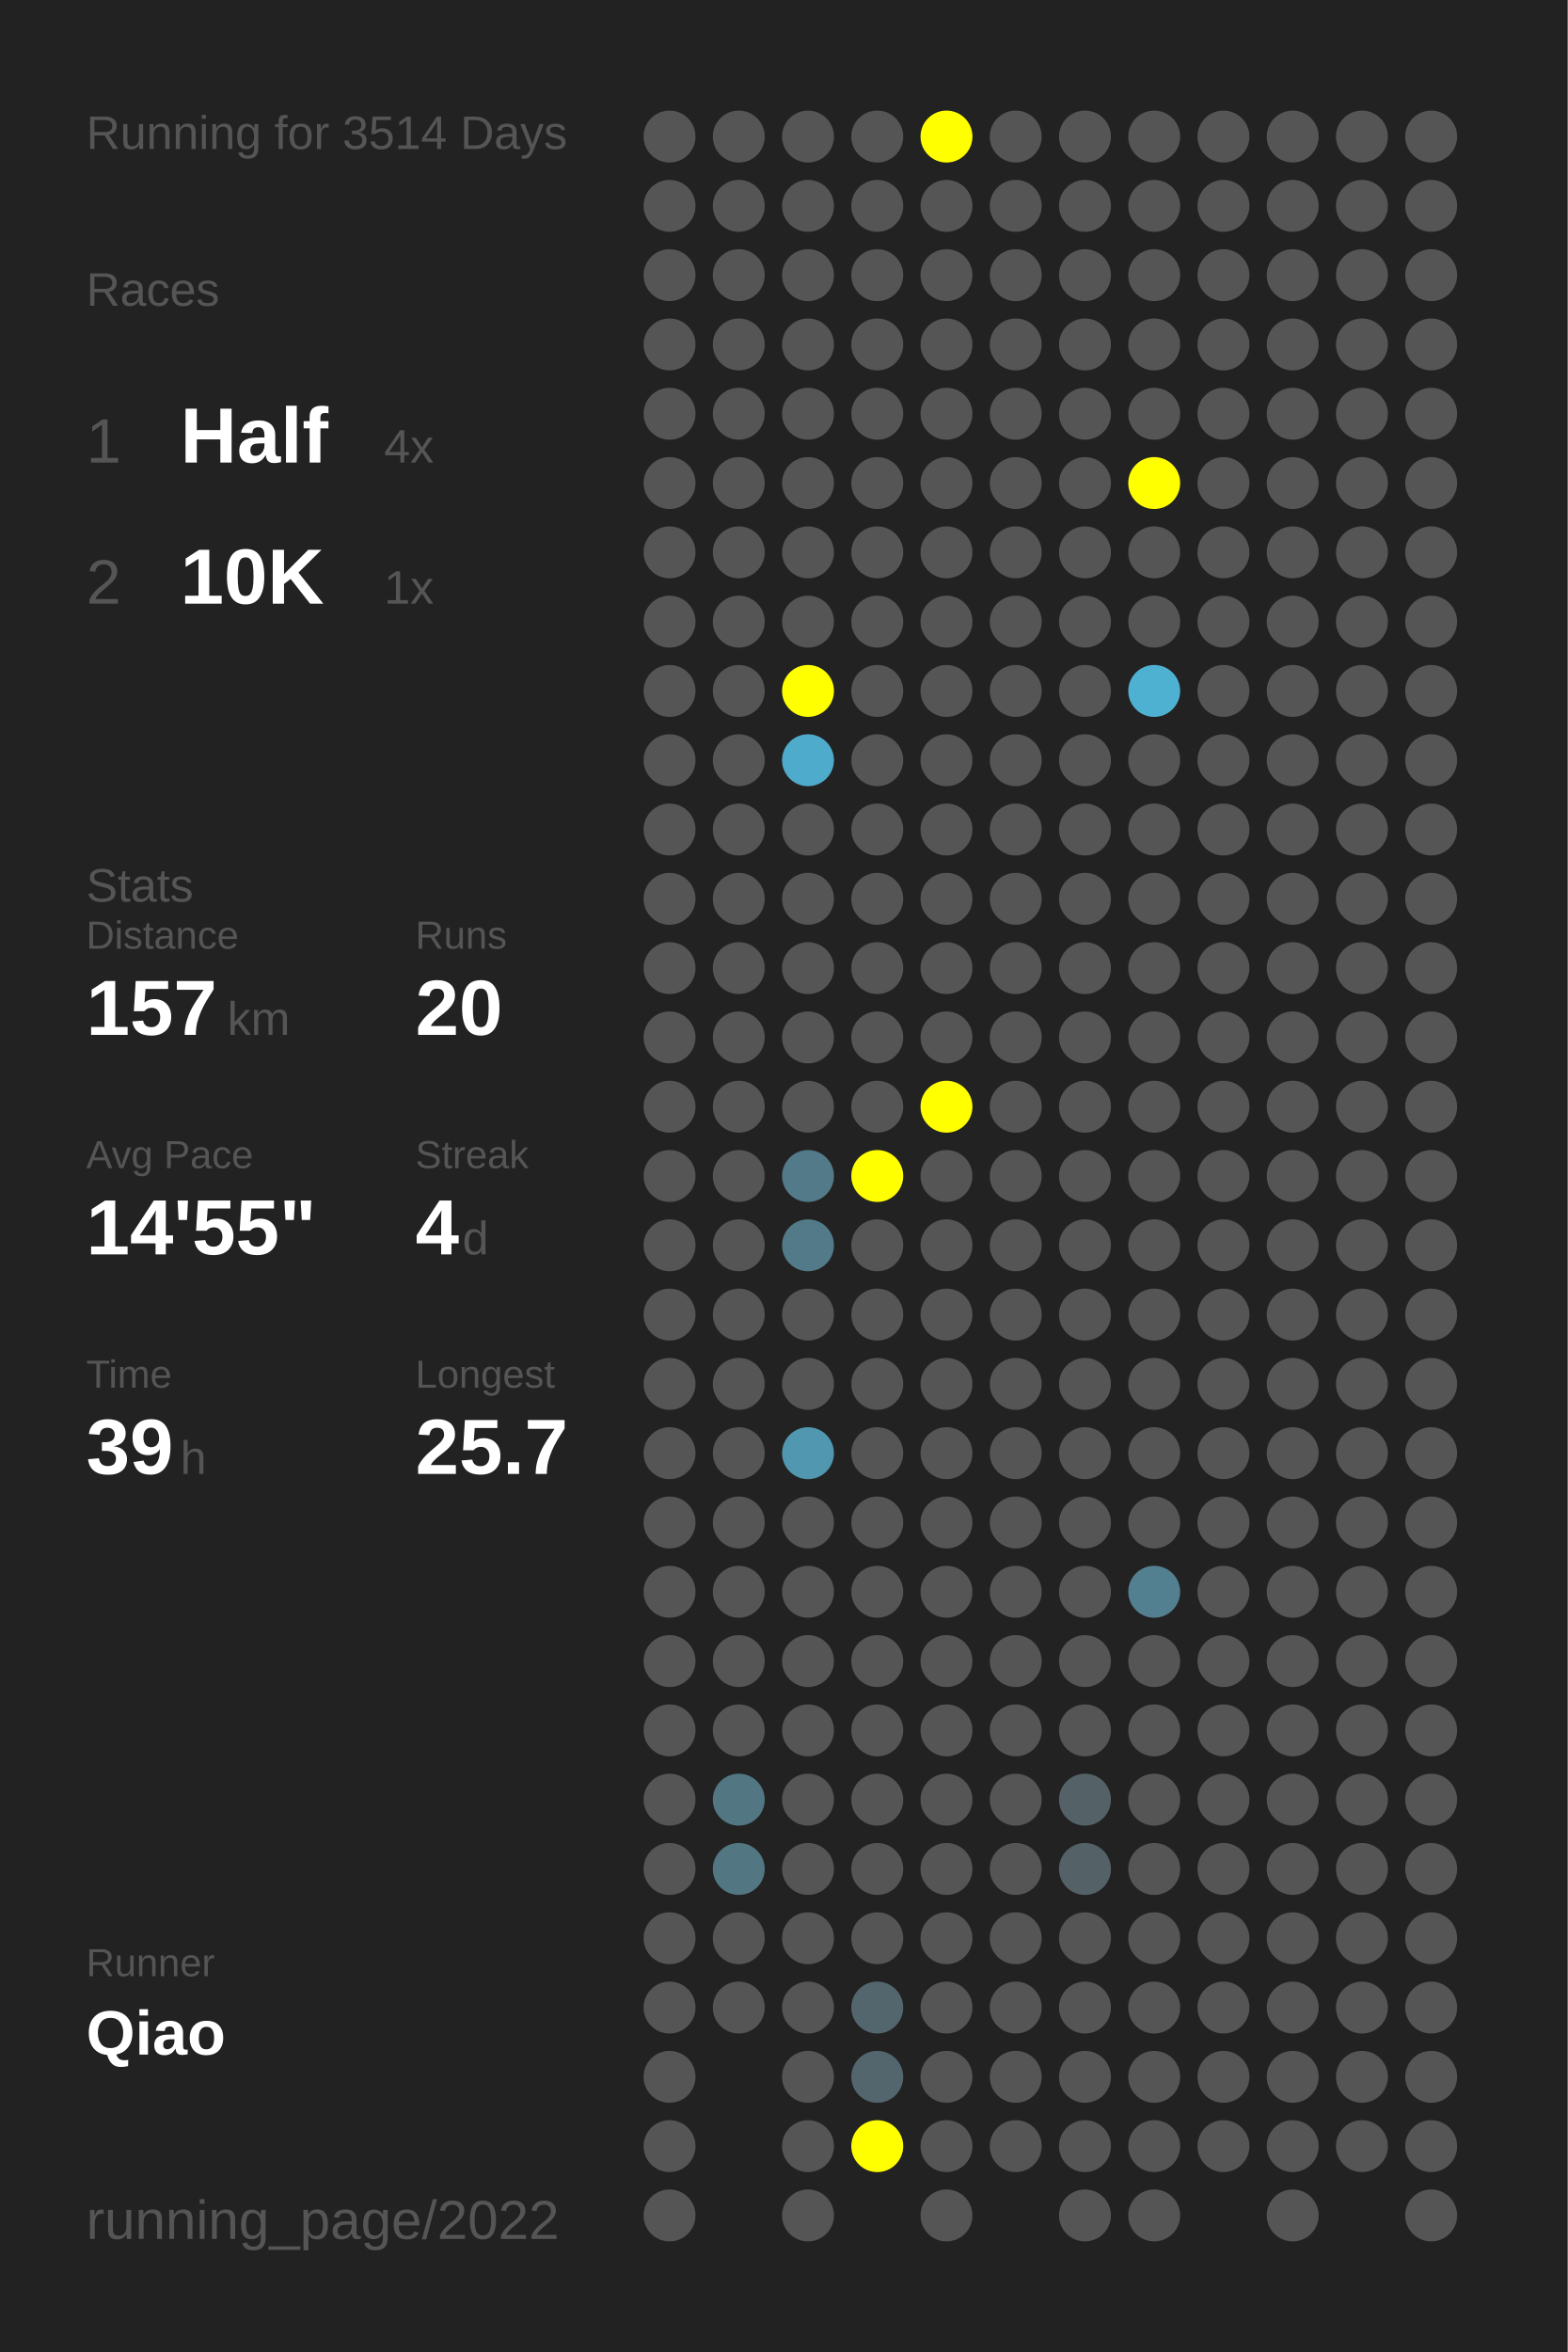
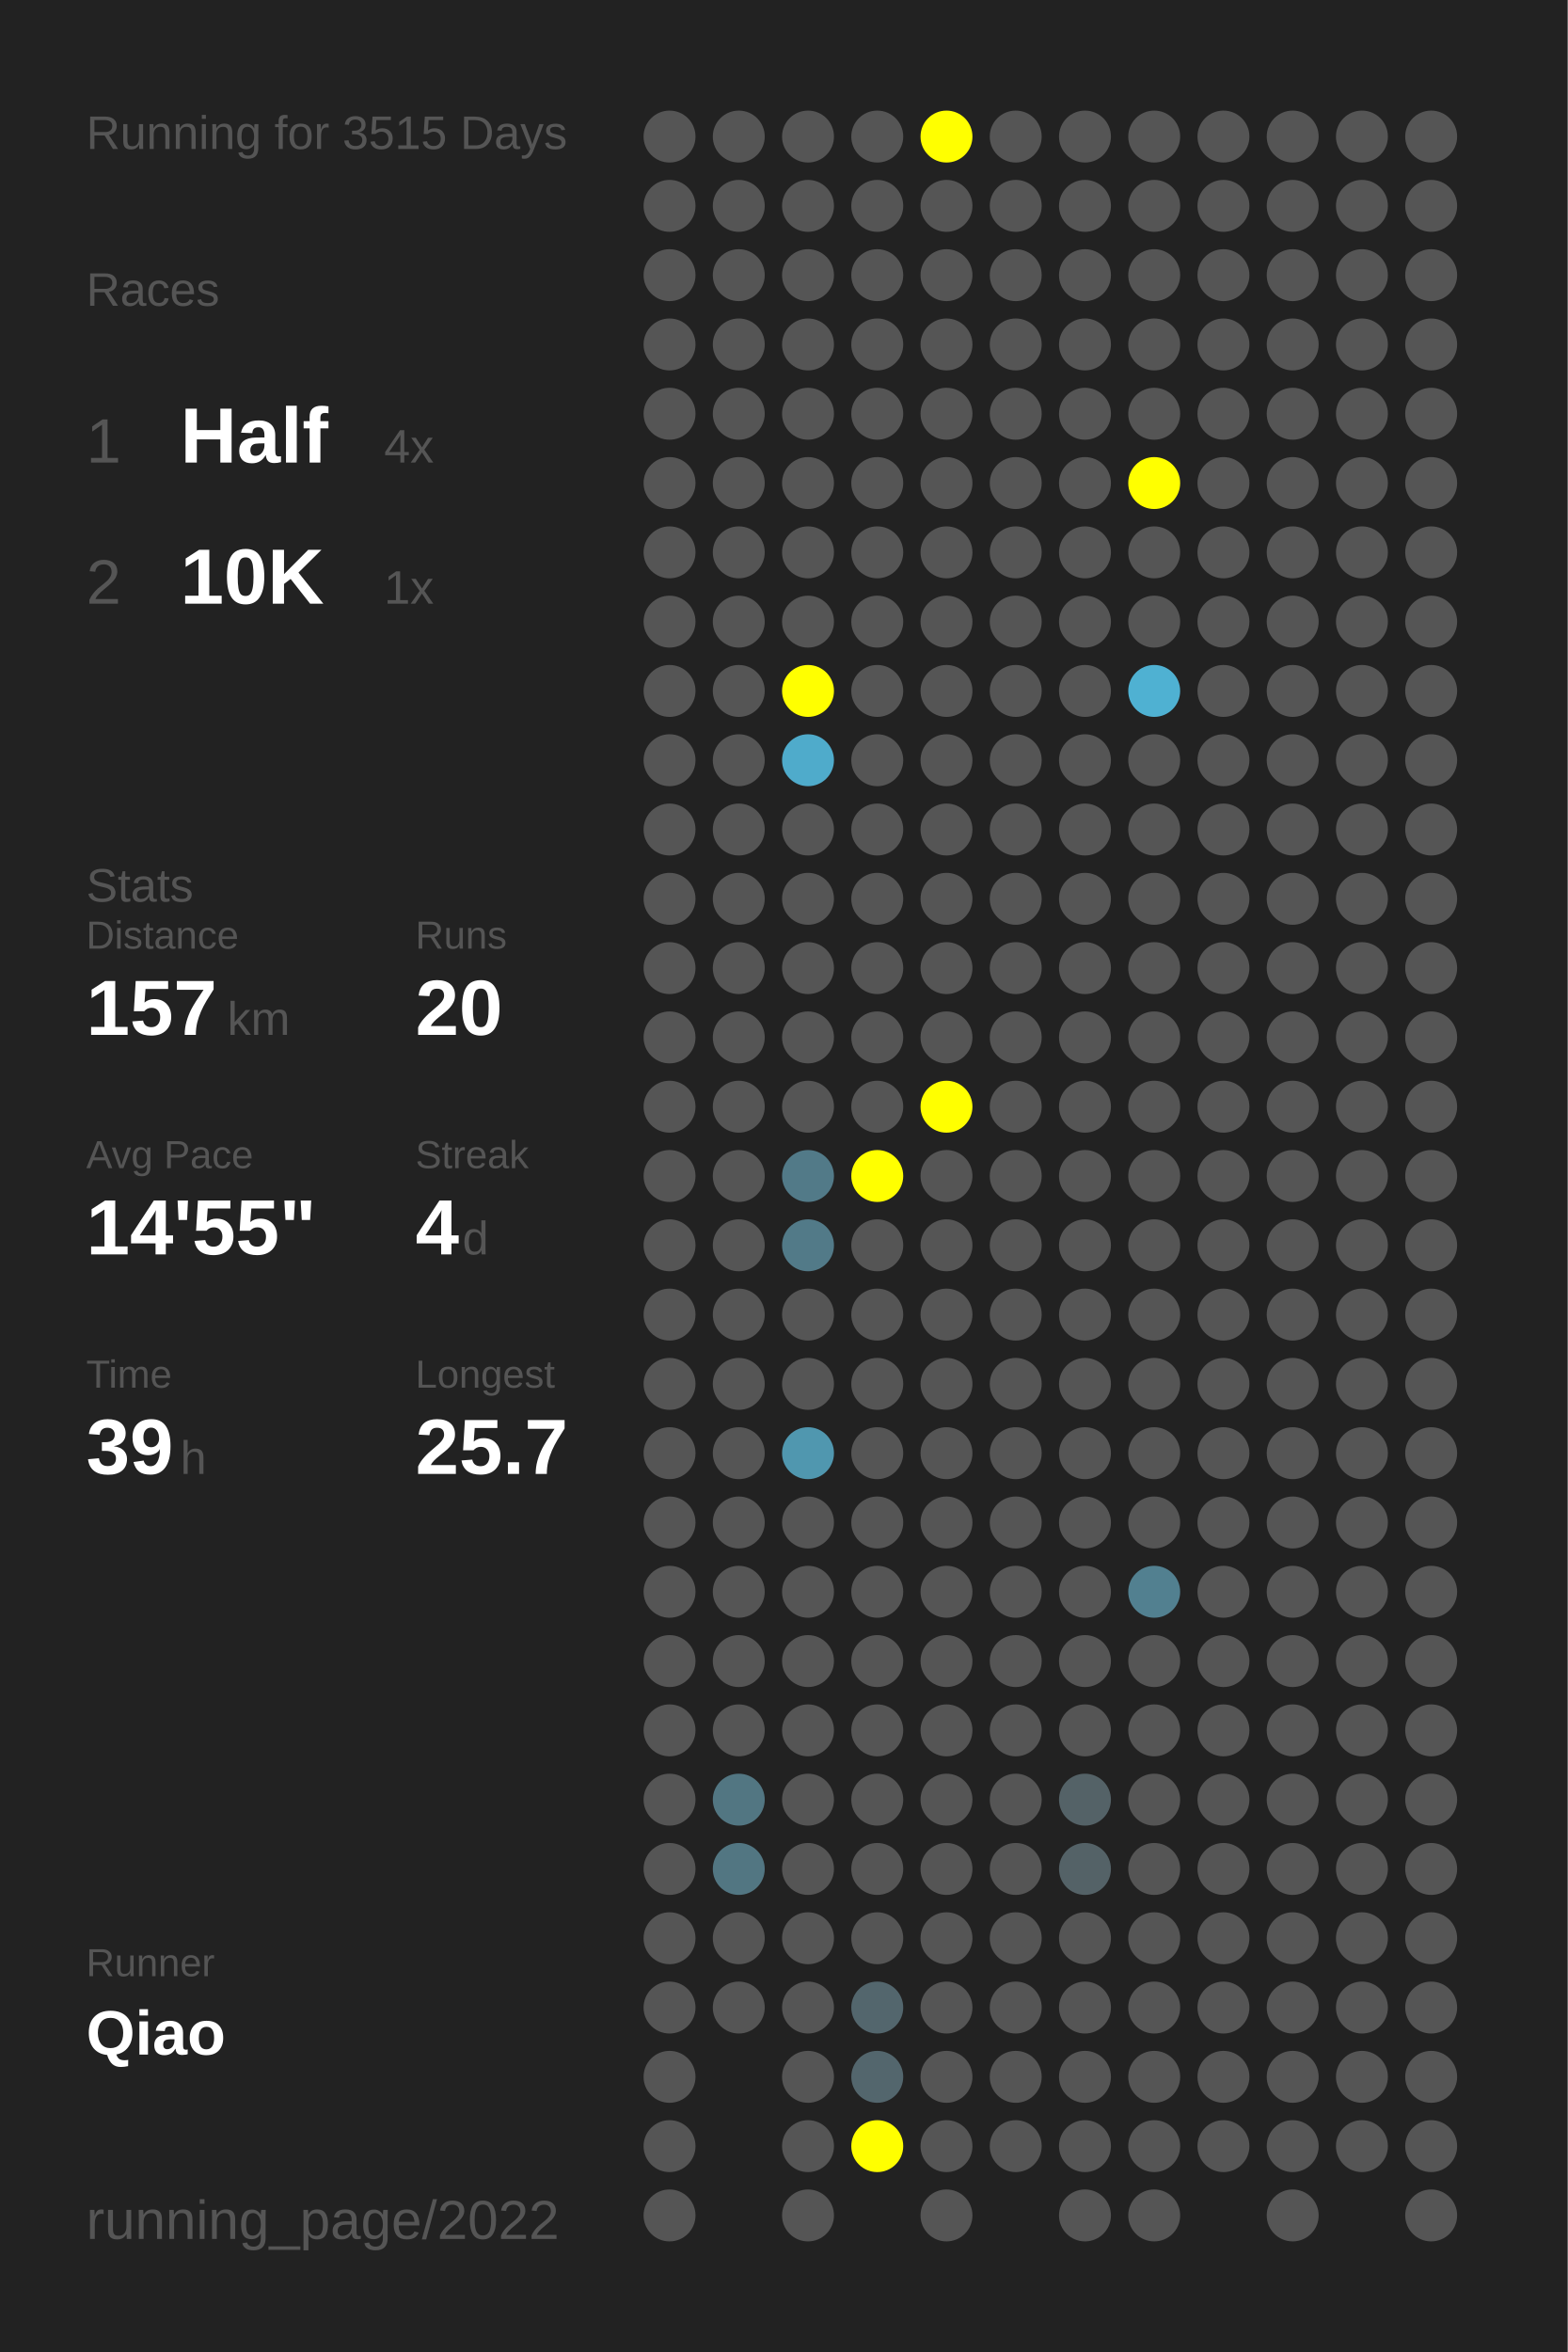
<svg xmlns="http://www.w3.org/2000/svg" baseProfile="full" height="300mm" version="1.1" viewBox="0,0,200,300" width="200mm">
  <defs />
  <rect fill="#222222" height="300" width="200" x="0" y="0" />
-   <text fill="#555555" style="font-size:6px; font-family:Arial;" x="11" y="19">Running for 3514 Days</text>
+   <text fill="#555555" style="font-size:6px; font-family:Arial;" x="11" y="19">Running for 3515 Days</text>
  <text fill="#555555" style="font-size:6px; font-family:Arial;" x="11" y="39">Races</text>
  <text fill="#555555" style="font-size:8px; font-family:Arial;" x="11" y="59">1</text>
  <text fill="#FFFFFF" style="font-size:10px; font-family:Arial; font-weight:bold;" x="23" y="59">Half</text>
  <text fill="#555555" style="font-size:6px; font-family:Arial;" x="49" y="59">4x</text>
  <text fill="#555555" style="font-size:8px; font-family:Arial;" x="11" y="77">2</text>
  <text fill="#FFFFFF" style="font-size:10px; font-family:Arial; font-weight:bold;" x="23" y="77">10K</text>
  <text fill="#555555" style="font-size:6px; font-family:Arial;" x="49" y="77">1x</text>
  <text fill="#555555" style="font-size:6px; font-family:Arial;" x="11" y="115">Stats</text>
  <text fill="#555555" style="font-size:5px; font-family:Arial;" x="11" y="121">Distance</text>
  <text fill="#FFFFFF" style="font-size:10px; font-family:Arial; font-weight:bold;" x="11" y="132">157</text>
  <text fill="#555555" style="font-size:6px; font-family:Arial;" x="29" y="132">km</text>
  <text fill="#555555" style="font-size:5px; font-family:Arial;" x="53" y="121">Runs</text>
  <text fill="#FFFFFF" style="font-size:10px; font-family:Arial; font-weight:bold;" x="53" y="132">20</text>
  <text fill="#555555" style="font-size:5px; font-family:Arial;" x="11" y="149">Avg Pace</text>
  <text fill="#FFFFFF" style="font-size:10px; font-family:Arial; font-weight:bold;" x="11" y="160">14'55"</text>
  <text fill="#555555" style="font-size:5px; font-family:Arial;" x="53" y="149">Streak</text>
  <text fill="#FFFFFF" style="font-size:10px; font-family:Arial; font-weight:bold;" x="53" y="160">4</text>
  <text fill="#555555" style="font-size:6px; font-family:Arial;" x="59" y="160">d</text>
  <text fill="#555555" style="font-size:5px; font-family:Arial;" x="11" y="177">Time</text>
  <text fill="#FFFFFF" style="font-size:10px; font-family:Arial; font-weight:bold;" x="11" y="188">39</text>
  <text fill="#555555" style="font-size:6px; font-family:Arial;" x="23" y="188">h</text>
  <text fill="#555555" style="font-size:5px; font-family:Arial;" x="53" y="177">Longest</text>
  <text fill="#FFFFFF" style="font-size:10px; font-family:Arial; font-weight:bold;" x="53" y="188">25.7</text>
  <text fill="#555555" style="font-size:5px; font-family:Arial;" x="11" y="252.065">Runner</text>
  <text fill="#FFFFFF" style="font-size:8px; font-family:Arial; font-weight:bold;" x="11" y="262.065">Qiao</text>
  <text fill="#555555" style="font-size:7px; font-family:Arial;" x="11" y="285.581">running_page/2022</text>
  <circle cx="85.417" cy="17.419" fill="#555555" r="3.312" />
  <circle cx="85.417" cy="26.258" fill="#555555" r="3.312" />
  <circle cx="85.417" cy="35.097" fill="#555555" r="3.312" />
  <circle cx="85.417" cy="43.935" fill="#555555" r="3.312" />
  <circle cx="85.417" cy="52.774" fill="#555555" r="3.312" />
  <circle cx="85.417" cy="61.613" fill="#555555" r="3.312" />
  <circle cx="85.417" cy="70.452" fill="#555555" r="3.312" />
  <circle cx="85.417" cy="79.29" fill="#555555" r="3.312" />
  <circle cx="85.417" cy="88.129" fill="#555555" r="3.312" />
  <circle cx="85.417" cy="96.968" fill="#555555" r="3.312" />
  <circle cx="85.417" cy="105.806" fill="#555555" r="3.312" />
  <circle cx="85.417" cy="114.645" fill="#555555" r="3.312" />
  <circle cx="85.417" cy="123.484" fill="#555555" r="3.312" />
  <circle cx="85.417" cy="132.323" fill="#555555" r="3.312" />
  <circle cx="85.417" cy="141.161" fill="#555555" r="3.312" />
  <circle cx="85.417" cy="150" fill="#555555" r="3.312" />
  <circle cx="85.417" cy="158.839" fill="#555555" r="3.312" />
  <circle cx="85.417" cy="167.677" fill="#555555" r="3.312" />
  <circle cx="85.417" cy="176.516" fill="#555555" r="3.312" />
  <circle cx="85.417" cy="185.355" fill="#555555" r="3.312" />
  <circle cx="85.417" cy="194.194" fill="#555555" r="3.312" />
  <circle cx="85.417" cy="203.032" fill="#555555" r="3.312" />
  <circle cx="85.417" cy="211.871" fill="#555555" r="3.312" />
  <circle cx="85.417" cy="220.71" fill="#555555" r="3.312" />
  <circle cx="85.417" cy="229.548" fill="#555555" r="3.312" />
  <circle cx="85.417" cy="238.387" fill="#555555" r="3.312" />
  <circle cx="85.417" cy="247.226" fill="#555555" r="3.312" />
  <circle cx="85.417" cy="256.065" fill="#555555" r="3.312" />
  <circle cx="85.417" cy="264.903" fill="#555555" r="3.312" />
  <circle cx="85.417" cy="273.742" fill="#555555" r="3.312" />
  <circle cx="85.417" cy="282.581" fill="#555555" r="3.312" />
  <circle cx="94.25" cy="17.419" fill="#555555" r="3.312" />
  <circle cx="94.25" cy="26.258" fill="#555555" r="3.312" />
  <circle cx="94.25" cy="35.097" fill="#555555" r="3.312" />
  <circle cx="94.25" cy="43.935" fill="#555555" r="3.312" />
  <circle cx="94.25" cy="52.774" fill="#555555" r="3.312" />
  <circle cx="94.25" cy="61.613" fill="#555555" r="3.312" />
  <circle cx="94.25" cy="70.452" fill="#555555" r="3.312" />
  <circle cx="94.25" cy="79.29" fill="#555555" r="3.312" />
  <circle cx="94.25" cy="88.129" fill="#555555" r="3.312" />
  <circle cx="94.25" cy="96.968" fill="#555555" r="3.312" />
  <circle cx="94.25" cy="105.806" fill="#555555" r="3.312" />
  <circle cx="94.25" cy="114.645" fill="#555555" r="3.312" />
  <circle cx="94.25" cy="123.484" fill="#555555" r="3.312" />
  <circle cx="94.25" cy="132.323" fill="#555555" r="3.312" />
  <circle cx="94.25" cy="141.161" fill="#555555" r="3.312" />
  <circle cx="94.25" cy="150" fill="#555555" r="3.312" />
  <circle cx="94.25" cy="158.839" fill="#555555" r="3.312" />
  <circle cx="94.25" cy="167.677" fill="#555555" r="3.312" />
  <circle cx="94.25" cy="176.516" fill="#555555" r="3.312" />
  <circle cx="94.25" cy="185.355" fill="#555555" r="3.312" />
  <circle cx="94.25" cy="194.194" fill="#555555" r="3.312" />
  <circle cx="94.25" cy="203.032" fill="#555555" r="3.312" />
  <circle cx="94.25" cy="211.871" fill="#555555" r="3.312" />
  <circle cx="94.25" cy="220.71" fill="#555555" r="3.312" />
  <circle cx="94.25" cy="229.548" fill="#527682" r="3.312" />
  <circle cx="94.25" cy="238.387" fill="#527682" r="3.312" />
  <circle cx="94.25" cy="247.226" fill="#555555" r="3.312" />
  <circle cx="94.25" cy="256.065" fill="#555555" r="3.312" />
  <circle cx="103.083" cy="17.419" fill="#555555" r="3.312" />
  <circle cx="103.083" cy="26.258" fill="#555555" r="3.312" />
  <circle cx="103.083" cy="35.097" fill="#555555" r="3.312" />
  <circle cx="103.083" cy="43.935" fill="#555555" r="3.312" />
  <circle cx="103.083" cy="52.774" fill="#555555" r="3.312" />
  <circle cx="103.083" cy="61.613" fill="#555555" r="3.312" />
  <circle cx="103.083" cy="70.452" fill="#555555" r="3.312" />
  <circle cx="103.083" cy="79.29" fill="#555555" r="3.312" />
  <circle cx="103.083" cy="88.129" fill="#FFFF00" r="3.312" />
  <circle cx="103.083" cy="96.968" fill="#4fabcb" r="3.312" />
  <circle cx="103.083" cy="105.806" fill="#555555" r="3.312" />
  <circle cx="103.083" cy="114.645" fill="#555555" r="3.312" />
  <circle cx="103.083" cy="123.484" fill="#555555" r="3.312" />
  <circle cx="103.083" cy="132.323" fill="#555555" r="3.312" />
  <circle cx="103.083" cy="141.161" fill="#555555" r="3.312" />
  <circle cx="103.083" cy="150" fill="#527a88" r="3.312" />
  <circle cx="103.083" cy="158.839" fill="#527a88" r="3.312" />
  <circle cx="103.083" cy="167.677" fill="#555555" r="3.312" />
  <circle cx="103.083" cy="176.516" fill="#555555" r="3.312" />
  <circle cx="103.083" cy="185.355" fill="#5097af" r="3.312" />
  <circle cx="103.083" cy="194.194" fill="#555555" r="3.312" />
  <circle cx="103.083" cy="203.032" fill="#555555" r="3.312" />
  <circle cx="103.083" cy="211.871" fill="#555555" r="3.312" />
  <circle cx="103.083" cy="220.71" fill="#555555" r="3.312" />
  <circle cx="103.083" cy="229.548" fill="#555555" r="3.312" />
  <circle cx="103.083" cy="238.387" fill="#555555" r="3.312" />
  <circle cx="103.083" cy="247.226" fill="#555555" r="3.312" />
  <circle cx="103.083" cy="256.065" fill="#555555" r="3.312" />
  <circle cx="103.083" cy="264.903" fill="#555555" r="3.312" />
  <circle cx="103.083" cy="273.742" fill="#555555" r="3.312" />
  <circle cx="103.083" cy="282.581" fill="#555555" r="3.312" />
  <circle cx="111.917" cy="17.419" fill="#555555" r="3.312" />
  <circle cx="111.917" cy="26.258" fill="#555555" r="3.312" />
  <circle cx="111.917" cy="35.097" fill="#555555" r="3.312" />
  <circle cx="111.917" cy="43.935" fill="#555555" r="3.312" />
  <circle cx="111.917" cy="52.774" fill="#555555" r="3.312" />
  <circle cx="111.917" cy="61.613" fill="#555555" r="3.312" />
  <circle cx="111.917" cy="70.452" fill="#555555" r="3.312" />
  <circle cx="111.917" cy="79.29" fill="#555555" r="3.312" />
  <circle cx="111.917" cy="88.129" fill="#555555" r="3.312" />
  <circle cx="111.917" cy="96.968" fill="#555555" r="3.312" />
  <circle cx="111.917" cy="105.806" fill="#555555" r="3.312" />
  <circle cx="111.917" cy="114.645" fill="#555555" r="3.312" />
  <circle cx="111.917" cy="123.484" fill="#555555" r="3.312" />
  <circle cx="111.917" cy="132.323" fill="#555555" r="3.312" />
  <circle cx="111.917" cy="141.161" fill="#555555" r="3.312" />
  <circle cx="111.917" cy="150" fill="#FFFF00" r="3.312" />
  <circle cx="111.917" cy="158.839" fill="#555555" r="3.312" />
  <circle cx="111.917" cy="167.677" fill="#555555" r="3.312" />
  <circle cx="111.917" cy="176.516" fill="#555555" r="3.312" />
  <circle cx="111.917" cy="185.355" fill="#555555" r="3.312" />
  <circle cx="111.917" cy="194.194" fill="#555555" r="3.312" />
  <circle cx="111.917" cy="203.032" fill="#555555" r="3.312" />
  <circle cx="111.917" cy="211.871" fill="#555555" r="3.312" />
  <circle cx="111.917" cy="220.71" fill="#555555" r="3.312" />
  <circle cx="111.917" cy="229.548" fill="#555555" r="3.312" />
  <circle cx="111.917" cy="238.387" fill="#555555" r="3.312" />
  <circle cx="111.917" cy="247.226" fill="#555555" r="3.312" />
  <circle cx="111.917" cy="256.065" fill="#53666d" r="3.312" />
  <circle cx="111.917" cy="264.903" fill="#53666d" r="3.312" />
  <circle cx="111.917" cy="273.742" fill="#FFFF00" r="3.312" />
  <circle cx="120.75" cy="17.419" fill="#FFFF00" r="3.312" />
  <circle cx="120.75" cy="26.258" fill="#555555" r="3.312" />
  <circle cx="120.75" cy="35.097" fill="#555555" r="3.312" />
  <circle cx="120.75" cy="43.935" fill="#555555" r="3.312" />
  <circle cx="120.75" cy="52.774" fill="#555555" r="3.312" />
  <circle cx="120.75" cy="61.613" fill="#555555" r="3.312" />
  <circle cx="120.75" cy="70.452" fill="#555555" r="3.312" />
  <circle cx="120.75" cy="79.29" fill="#555555" r="3.312" />
  <circle cx="120.75" cy="88.129" fill="#555555" r="3.312" />
  <circle cx="120.75" cy="96.968" fill="#555555" r="3.312" />
  <circle cx="120.75" cy="105.806" fill="#555555" r="3.312" />
  <circle cx="120.75" cy="114.645" fill="#555555" r="3.312" />
  <circle cx="120.75" cy="123.484" fill="#555555" r="3.312" />
  <circle cx="120.75" cy="132.323" fill="#555555" r="3.312" />
  <circle cx="120.75" cy="141.161" fill="#FFFF00" r="3.312" />
  <circle cx="120.75" cy="150" fill="#555555" r="3.312" />
  <circle cx="120.75" cy="158.839" fill="#555555" r="3.312" />
  <circle cx="120.75" cy="167.677" fill="#555555" r="3.312" />
  <circle cx="120.75" cy="176.516" fill="#555555" r="3.312" />
  <circle cx="120.75" cy="185.355" fill="#555555" r="3.312" />
  <circle cx="120.75" cy="194.194" fill="#555555" r="3.312" />
  <circle cx="120.75" cy="203.032" fill="#555555" r="3.312" />
  <circle cx="120.75" cy="211.871" fill="#555555" r="3.312" />
  <circle cx="120.75" cy="220.71" fill="#555555" r="3.312" />
  <circle cx="120.75" cy="229.548" fill="#555555" r="3.312" />
  <circle cx="120.75" cy="238.387" fill="#555555" r="3.312" />
  <circle cx="120.75" cy="247.226" fill="#555555" r="3.312" />
  <circle cx="120.75" cy="256.065" fill="#555555" r="3.312" />
  <circle cx="120.75" cy="264.903" fill="#555555" r="3.312" />
  <circle cx="120.75" cy="273.742" fill="#555555" r="3.312" />
  <circle cx="120.75" cy="282.581" fill="#555555" r="3.312" />
  <circle cx="129.583" cy="17.419" fill="#555555" r="3.312" />
  <circle cx="129.583" cy="26.258" fill="#555555" r="3.312" />
  <circle cx="129.583" cy="35.097" fill="#555555" r="3.312" />
  <circle cx="129.583" cy="43.935" fill="#555555" r="3.312" />
  <circle cx="129.583" cy="52.774" fill="#555555" r="3.312" />
  <circle cx="129.583" cy="61.613" fill="#555555" r="3.312" />
  <circle cx="129.583" cy="70.452" fill="#555555" r="3.312" />
  <circle cx="129.583" cy="79.29" fill="#555555" r="3.312" />
  <circle cx="129.583" cy="88.129" fill="#555555" r="3.312" />
  <circle cx="129.583" cy="96.968" fill="#555555" r="3.312" />
  <circle cx="129.583" cy="105.806" fill="#555555" r="3.312" />
  <circle cx="129.583" cy="114.645" fill="#555555" r="3.312" />
  <circle cx="129.583" cy="123.484" fill="#555555" r="3.312" />
  <circle cx="129.583" cy="132.323" fill="#555555" r="3.312" />
  <circle cx="129.583" cy="141.161" fill="#555555" r="3.312" />
  <circle cx="129.583" cy="150" fill="#555555" r="3.312" />
  <circle cx="129.583" cy="158.839" fill="#555555" r="3.312" />
  <circle cx="129.583" cy="167.677" fill="#555555" r="3.312" />
  <circle cx="129.583" cy="176.516" fill="#555555" r="3.312" />
  <circle cx="129.583" cy="185.355" fill="#555555" r="3.312" />
  <circle cx="129.583" cy="194.194" fill="#555555" r="3.312" />
  <circle cx="129.583" cy="203.032" fill="#555555" r="3.312" />
  <circle cx="129.583" cy="211.871" fill="#555555" r="3.312" />
  <circle cx="129.583" cy="220.71" fill="#555555" r="3.312" />
  <circle cx="129.583" cy="229.548" fill="#555555" r="3.312" />
  <circle cx="129.583" cy="238.387" fill="#555555" r="3.312" />
  <circle cx="129.583" cy="247.226" fill="#555555" r="3.312" />
  <circle cx="129.583" cy="256.065" fill="#555555" r="3.312" />
  <circle cx="129.583" cy="264.903" fill="#555555" r="3.312" />
  <circle cx="129.583" cy="273.742" fill="#555555" r="3.312" />
  <circle cx="138.417" cy="17.419" fill="#555555" r="3.312" />
  <circle cx="138.417" cy="26.258" fill="#555555" r="3.312" />
  <circle cx="138.417" cy="35.097" fill="#555555" r="3.312" />
  <circle cx="138.417" cy="43.935" fill="#555555" r="3.312" />
  <circle cx="138.417" cy="52.774" fill="#555555" r="3.312" />
  <circle cx="138.417" cy="61.613" fill="#555555" r="3.312" />
  <circle cx="138.417" cy="70.452" fill="#555555" r="3.312" />
  <circle cx="138.417" cy="79.29" fill="#555555" r="3.312" />
  <circle cx="138.417" cy="88.129" fill="#555555" r="3.312" />
  <circle cx="138.417" cy="96.968" fill="#555555" r="3.312" />
  <circle cx="138.417" cy="105.806" fill="#555555" r="3.312" />
  <circle cx="138.417" cy="114.645" fill="#555555" r="3.312" />
  <circle cx="138.417" cy="123.484" fill="#555555" r="3.312" />
  <circle cx="138.417" cy="132.323" fill="#555555" r="3.312" />
  <circle cx="138.417" cy="141.161" fill="#555555" r="3.312" />
  <circle cx="138.417" cy="150" fill="#555555" r="3.312" />
  <circle cx="138.417" cy="158.839" fill="#555555" r="3.312" />
  <circle cx="138.417" cy="167.677" fill="#555555" r="3.312" />
  <circle cx="138.417" cy="176.516" fill="#555555" r="3.312" />
  <circle cx="138.417" cy="185.355" fill="#555555" r="3.312" />
  <circle cx="138.417" cy="194.194" fill="#555555" r="3.312" />
  <circle cx="138.417" cy="203.032" fill="#555555" r="3.312" />
  <circle cx="138.417" cy="211.871" fill="#555555" r="3.312" />
  <circle cx="138.417" cy="220.71" fill="#555555" r="3.312" />
  <circle cx="138.417" cy="229.548" fill="#546267" r="3.312" />
  <circle cx="138.417" cy="238.387" fill="#546267" r="3.312" />
  <circle cx="138.417" cy="247.226" fill="#555555" r="3.312" />
  <circle cx="138.417" cy="256.065" fill="#555555" r="3.312" />
  <circle cx="138.417" cy="264.903" fill="#555555" r="3.312" />
  <circle cx="138.417" cy="273.742" fill="#555555" r="3.312" />
  <circle cx="138.417" cy="282.581" fill="#555555" r="3.312" />
  <circle cx="147.25" cy="17.419" fill="#555555" r="3.312" />
  <circle cx="147.25" cy="26.258" fill="#555555" r="3.312" />
  <circle cx="147.25" cy="35.097" fill="#555555" r="3.312" />
  <circle cx="147.25" cy="43.935" fill="#555555" r="3.312" />
  <circle cx="147.25" cy="52.774" fill="#555555" r="3.312" />
  <circle cx="147.25" cy="61.613" fill="#FFFF00" r="3.312" />
  <circle cx="147.25" cy="70.452" fill="#555555" r="3.312" />
  <circle cx="147.25" cy="79.29" fill="#555555" r="3.312" />
  <circle cx="147.25" cy="88.129" fill="#4fb1d2" r="3.312" />
  <circle cx="147.25" cy="96.968" fill="#555555" r="3.312" />
  <circle cx="147.25" cy="105.806" fill="#555555" r="3.312" />
  <circle cx="147.25" cy="114.645" fill="#555555" r="3.312" />
  <circle cx="147.25" cy="123.484" fill="#555555" r="3.312" />
  <circle cx="147.25" cy="132.323" fill="#555555" r="3.312" />
  <circle cx="147.25" cy="141.161" fill="#555555" r="3.312" />
  <circle cx="147.25" cy="150" fill="#555555" r="3.312" />
  <circle cx="147.25" cy="158.839" fill="#555555" r="3.312" />
  <circle cx="147.25" cy="167.677" fill="#555555" r="3.312" />
  <circle cx="147.25" cy="176.516" fill="#555555" r="3.312" />
  <circle cx="147.25" cy="185.355" fill="#555555" r="3.312" />
  <circle cx="147.25" cy="194.194" fill="#555555" r="3.312" />
  <circle cx="147.25" cy="203.032" fill="#528090" r="3.312" />
  <circle cx="147.25" cy="211.871" fill="#555555" r="3.312" />
  <circle cx="147.25" cy="220.71" fill="#555555" r="3.312" />
  <circle cx="147.25" cy="229.548" fill="#555555" r="3.312" />
  <circle cx="147.25" cy="238.387" fill="#555555" r="3.312" />
  <circle cx="147.25" cy="247.226" fill="#555555" r="3.312" />
  <circle cx="147.25" cy="256.065" fill="#555555" r="3.312" />
  <circle cx="147.25" cy="264.903" fill="#555555" r="3.312" />
  <circle cx="147.25" cy="273.742" fill="#555555" r="3.312" />
  <circle cx="147.25" cy="282.581" fill="#555555" r="3.312" />
  <circle cx="156.083" cy="17.419" fill="#555555" r="3.312" />
  <circle cx="156.083" cy="26.258" fill="#555555" r="3.312" />
  <circle cx="156.083" cy="35.097" fill="#555555" r="3.312" />
  <circle cx="156.083" cy="43.935" fill="#555555" r="3.312" />
  <circle cx="156.083" cy="52.774" fill="#555555" r="3.312" />
  <circle cx="156.083" cy="61.613" fill="#555555" r="3.312" />
  <circle cx="156.083" cy="70.452" fill="#555555" r="3.312" />
  <circle cx="156.083" cy="79.29" fill="#555555" r="3.312" />
  <circle cx="156.083" cy="88.129" fill="#555555" r="3.312" />
  <circle cx="156.083" cy="96.968" fill="#555555" r="3.312" />
  <circle cx="156.083" cy="105.806" fill="#555555" r="3.312" />
  <circle cx="156.083" cy="114.645" fill="#555555" r="3.312" />
  <circle cx="156.083" cy="123.484" fill="#555555" r="3.312" />
  <circle cx="156.083" cy="132.323" fill="#555555" r="3.312" />
  <circle cx="156.083" cy="141.161" fill="#555555" r="3.312" />
  <circle cx="156.083" cy="150" fill="#555555" r="3.312" />
  <circle cx="156.083" cy="158.839" fill="#555555" r="3.312" />
  <circle cx="156.083" cy="167.677" fill="#555555" r="3.312" />
  <circle cx="156.083" cy="176.516" fill="#555555" r="3.312" />
  <circle cx="156.083" cy="185.355" fill="#555555" r="3.312" />
  <circle cx="156.083" cy="194.194" fill="#555555" r="3.312" />
  <circle cx="156.083" cy="203.032" fill="#555555" r="3.312" />
  <circle cx="156.083" cy="211.871" fill="#555555" r="3.312" />
  <circle cx="156.083" cy="220.71" fill="#555555" r="3.312" />
  <circle cx="156.083" cy="229.548" fill="#555555" r="3.312" />
  <circle cx="156.083" cy="238.387" fill="#555555" r="3.312" />
  <circle cx="156.083" cy="247.226" fill="#555555" r="3.312" />
  <circle cx="156.083" cy="256.065" fill="#555555" r="3.312" />
  <circle cx="156.083" cy="264.903" fill="#555555" r="3.312" />
  <circle cx="156.083" cy="273.742" fill="#555555" r="3.312" />
  <circle cx="164.917" cy="17.419" fill="#555555" r="3.312" />
  <circle cx="164.917" cy="26.258" fill="#555555" r="3.312" />
  <circle cx="164.917" cy="35.097" fill="#555555" r="3.312" />
  <circle cx="164.917" cy="43.935" fill="#555555" r="3.312" />
  <circle cx="164.917" cy="52.774" fill="#555555" r="3.312" />
  <circle cx="164.917" cy="61.613" fill="#555555" r="3.312" />
  <circle cx="164.917" cy="70.452" fill="#555555" r="3.312" />
  <circle cx="164.917" cy="79.29" fill="#555555" r="3.312" />
  <circle cx="164.917" cy="88.129" fill="#555555" r="3.312" />
  <circle cx="164.917" cy="96.968" fill="#555555" r="3.312" />
  <circle cx="164.917" cy="105.806" fill="#555555" r="3.312" />
  <circle cx="164.917" cy="114.645" fill="#555555" r="3.312" />
  <circle cx="164.917" cy="123.484" fill="#555555" r="3.312" />
  <circle cx="164.917" cy="132.323" fill="#555555" r="3.312" />
  <circle cx="164.917" cy="141.161" fill="#555555" r="3.312" />
  <circle cx="164.917" cy="150" fill="#555555" r="3.312" />
  <circle cx="164.917" cy="158.839" fill="#555555" r="3.312" />
  <circle cx="164.917" cy="167.677" fill="#555555" r="3.312" />
  <circle cx="164.917" cy="176.516" fill="#555555" r="3.312" />
  <circle cx="164.917" cy="185.355" fill="#555555" r="3.312" />
  <circle cx="164.917" cy="194.194" fill="#555555" r="3.312" />
  <circle cx="164.917" cy="203.032" fill="#555555" r="3.312" />
  <circle cx="164.917" cy="211.871" fill="#555555" r="3.312" />
  <circle cx="164.917" cy="220.71" fill="#555555" r="3.312" />
  <circle cx="164.917" cy="229.548" fill="#555555" r="3.312" />
  <circle cx="164.917" cy="238.387" fill="#555555" r="3.312" />
  <circle cx="164.917" cy="247.226" fill="#555555" r="3.312" />
  <circle cx="164.917" cy="256.065" fill="#555555" r="3.312" />
  <circle cx="164.917" cy="264.903" fill="#555555" r="3.312" />
  <circle cx="164.917" cy="273.742" fill="#555555" r="3.312" />
  <circle cx="164.917" cy="282.581" fill="#555555" r="3.312" />
  <circle cx="173.75" cy="17.419" fill="#555555" r="3.312" />
  <circle cx="173.75" cy="26.258" fill="#555555" r="3.312" />
  <circle cx="173.75" cy="35.097" fill="#555555" r="3.312" />
  <circle cx="173.75" cy="43.935" fill="#555555" r="3.312" />
  <circle cx="173.75" cy="52.774" fill="#555555" r="3.312" />
  <circle cx="173.75" cy="61.613" fill="#555555" r="3.312" />
  <circle cx="173.75" cy="70.452" fill="#555555" r="3.312" />
  <circle cx="173.75" cy="79.29" fill="#555555" r="3.312" />
  <circle cx="173.75" cy="88.129" fill="#555555" r="3.312" />
  <circle cx="173.75" cy="96.968" fill="#555555" r="3.312" />
  <circle cx="173.75" cy="105.806" fill="#555555" r="3.312" />
  <circle cx="173.75" cy="114.645" fill="#555555" r="3.312" />
  <circle cx="173.75" cy="123.484" fill="#555555" r="3.312" />
  <circle cx="173.75" cy="132.323" fill="#555555" r="3.312" />
  <circle cx="173.75" cy="141.161" fill="#555555" r="3.312" />
  <circle cx="173.75" cy="150" fill="#555555" r="3.312" />
  <circle cx="173.75" cy="158.839" fill="#555555" r="3.312" />
  <circle cx="173.75" cy="167.677" fill="#555555" r="3.312" />
  <circle cx="173.75" cy="176.516" fill="#555555" r="3.312" />
  <circle cx="173.75" cy="185.355" fill="#555555" r="3.312" />
  <circle cx="173.75" cy="194.194" fill="#555555" r="3.312" />
  <circle cx="173.75" cy="203.032" fill="#555555" r="3.312" />
  <circle cx="173.75" cy="211.871" fill="#555555" r="3.312" />
  <circle cx="173.75" cy="220.71" fill="#555555" r="3.312" />
  <circle cx="173.75" cy="229.548" fill="#555555" r="3.312" />
  <circle cx="173.75" cy="238.387" fill="#555555" r="3.312" />
  <circle cx="173.75" cy="247.226" fill="#555555" r="3.312" />
  <circle cx="173.75" cy="256.065" fill="#555555" r="3.312" />
  <circle cx="173.75" cy="264.903" fill="#555555" r="3.312" />
  <circle cx="173.75" cy="273.742" fill="#555555" r="3.312" />
  <circle cx="182.583" cy="17.419" fill="#555555" r="3.312" />
  <circle cx="182.583" cy="26.258" fill="#555555" r="3.312" />
  <circle cx="182.583" cy="35.097" fill="#555555" r="3.312" />
  <circle cx="182.583" cy="43.935" fill="#555555" r="3.312" />
  <circle cx="182.583" cy="52.774" fill="#555555" r="3.312" />
  <circle cx="182.583" cy="61.613" fill="#555555" r="3.312" />
  <circle cx="182.583" cy="70.452" fill="#555555" r="3.312" />
  <circle cx="182.583" cy="79.29" fill="#555555" r="3.312" />
  <circle cx="182.583" cy="88.129" fill="#555555" r="3.312" />
  <circle cx="182.583" cy="96.968" fill="#555555" r="3.312" />
  <circle cx="182.583" cy="105.806" fill="#555555" r="3.312" />
  <circle cx="182.583" cy="114.645" fill="#555555" r="3.312" />
  <circle cx="182.583" cy="123.484" fill="#555555" r="3.312" />
  <circle cx="182.583" cy="132.323" fill="#555555" r="3.312" />
  <circle cx="182.583" cy="141.161" fill="#555555" r="3.312" />
  <circle cx="182.583" cy="150" fill="#555555" r="3.312" />
  <circle cx="182.583" cy="158.839" fill="#555555" r="3.312" />
  <circle cx="182.583" cy="167.677" fill="#555555" r="3.312" />
  <circle cx="182.583" cy="176.516" fill="#555555" r="3.312" />
  <circle cx="182.583" cy="185.355" fill="#555555" r="3.312" />
  <circle cx="182.583" cy="194.194" fill="#555555" r="3.312" />
  <circle cx="182.583" cy="203.032" fill="#555555" r="3.312" />
  <circle cx="182.583" cy="211.871" fill="#555555" r="3.312" />
  <circle cx="182.583" cy="220.71" fill="#555555" r="3.312" />
  <circle cx="182.583" cy="229.548" fill="#555555" r="3.312" />
  <circle cx="182.583" cy="238.387" fill="#555555" r="3.312" />
  <circle cx="182.583" cy="247.226" fill="#555555" r="3.312" />
  <circle cx="182.583" cy="256.065" fill="#555555" r="3.312" />
  <circle cx="182.583" cy="264.903" fill="#555555" r="3.312" />
  <circle cx="182.583" cy="273.742" fill="#555555" r="3.312" />
  <circle cx="182.583" cy="282.581" fill="#555555" r="3.312" />
</svg>
